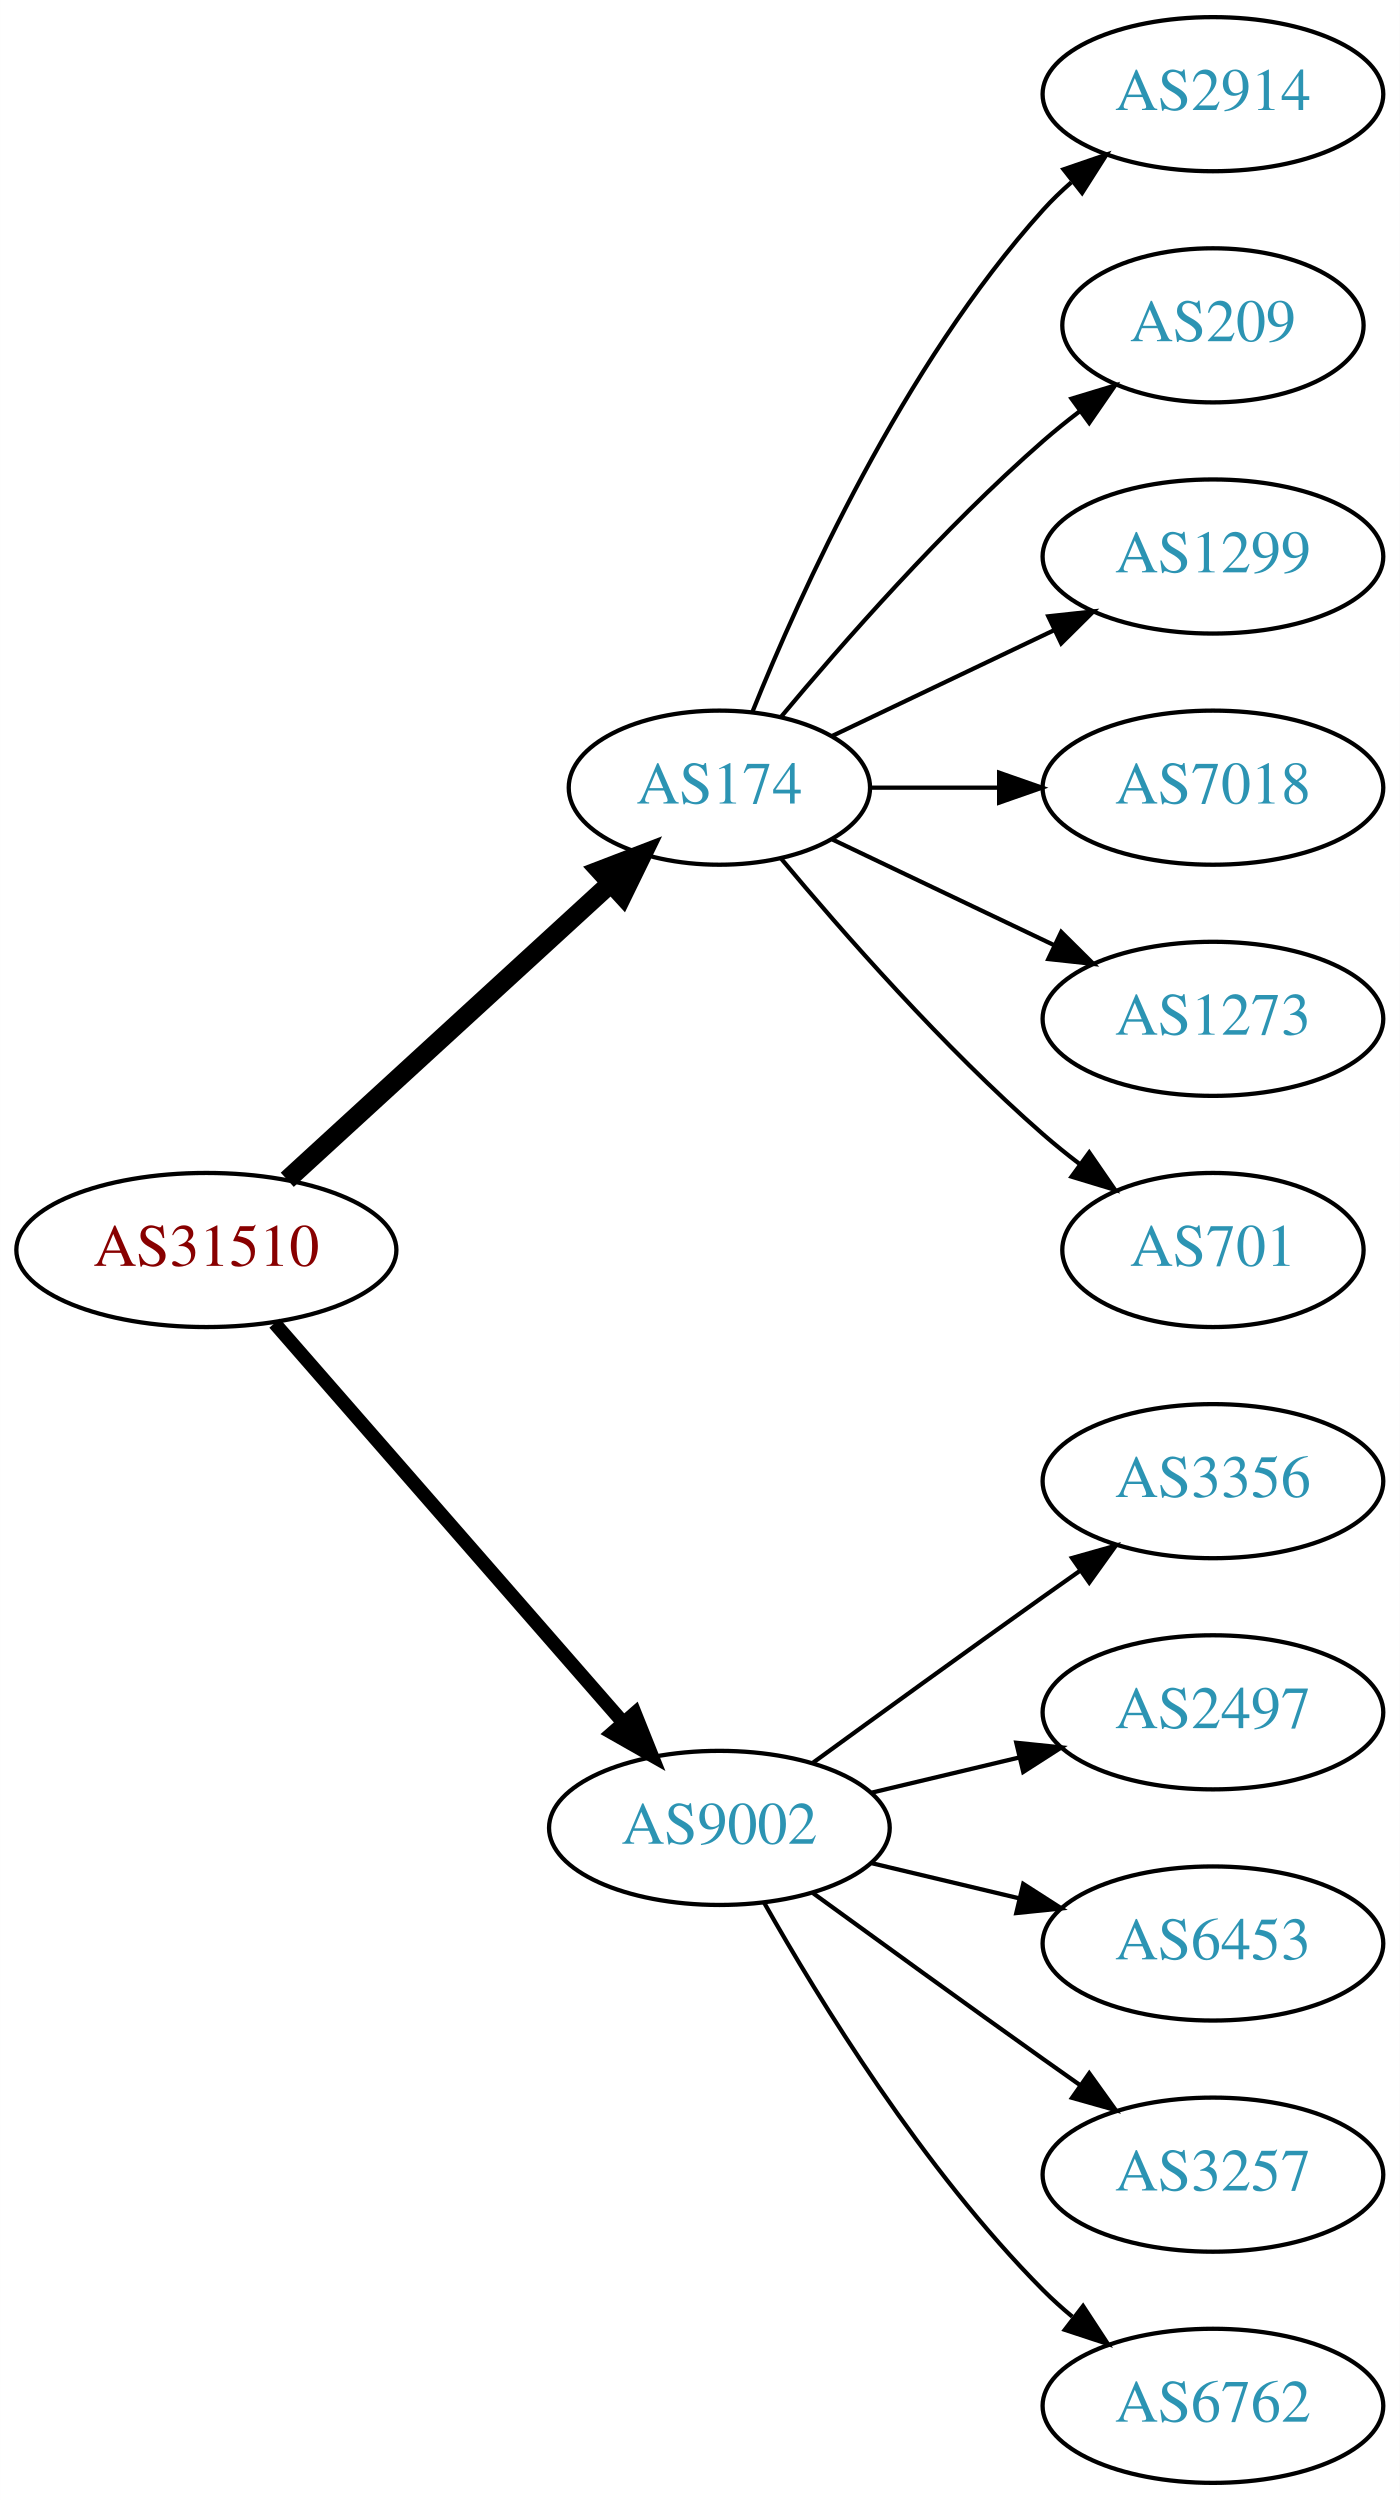
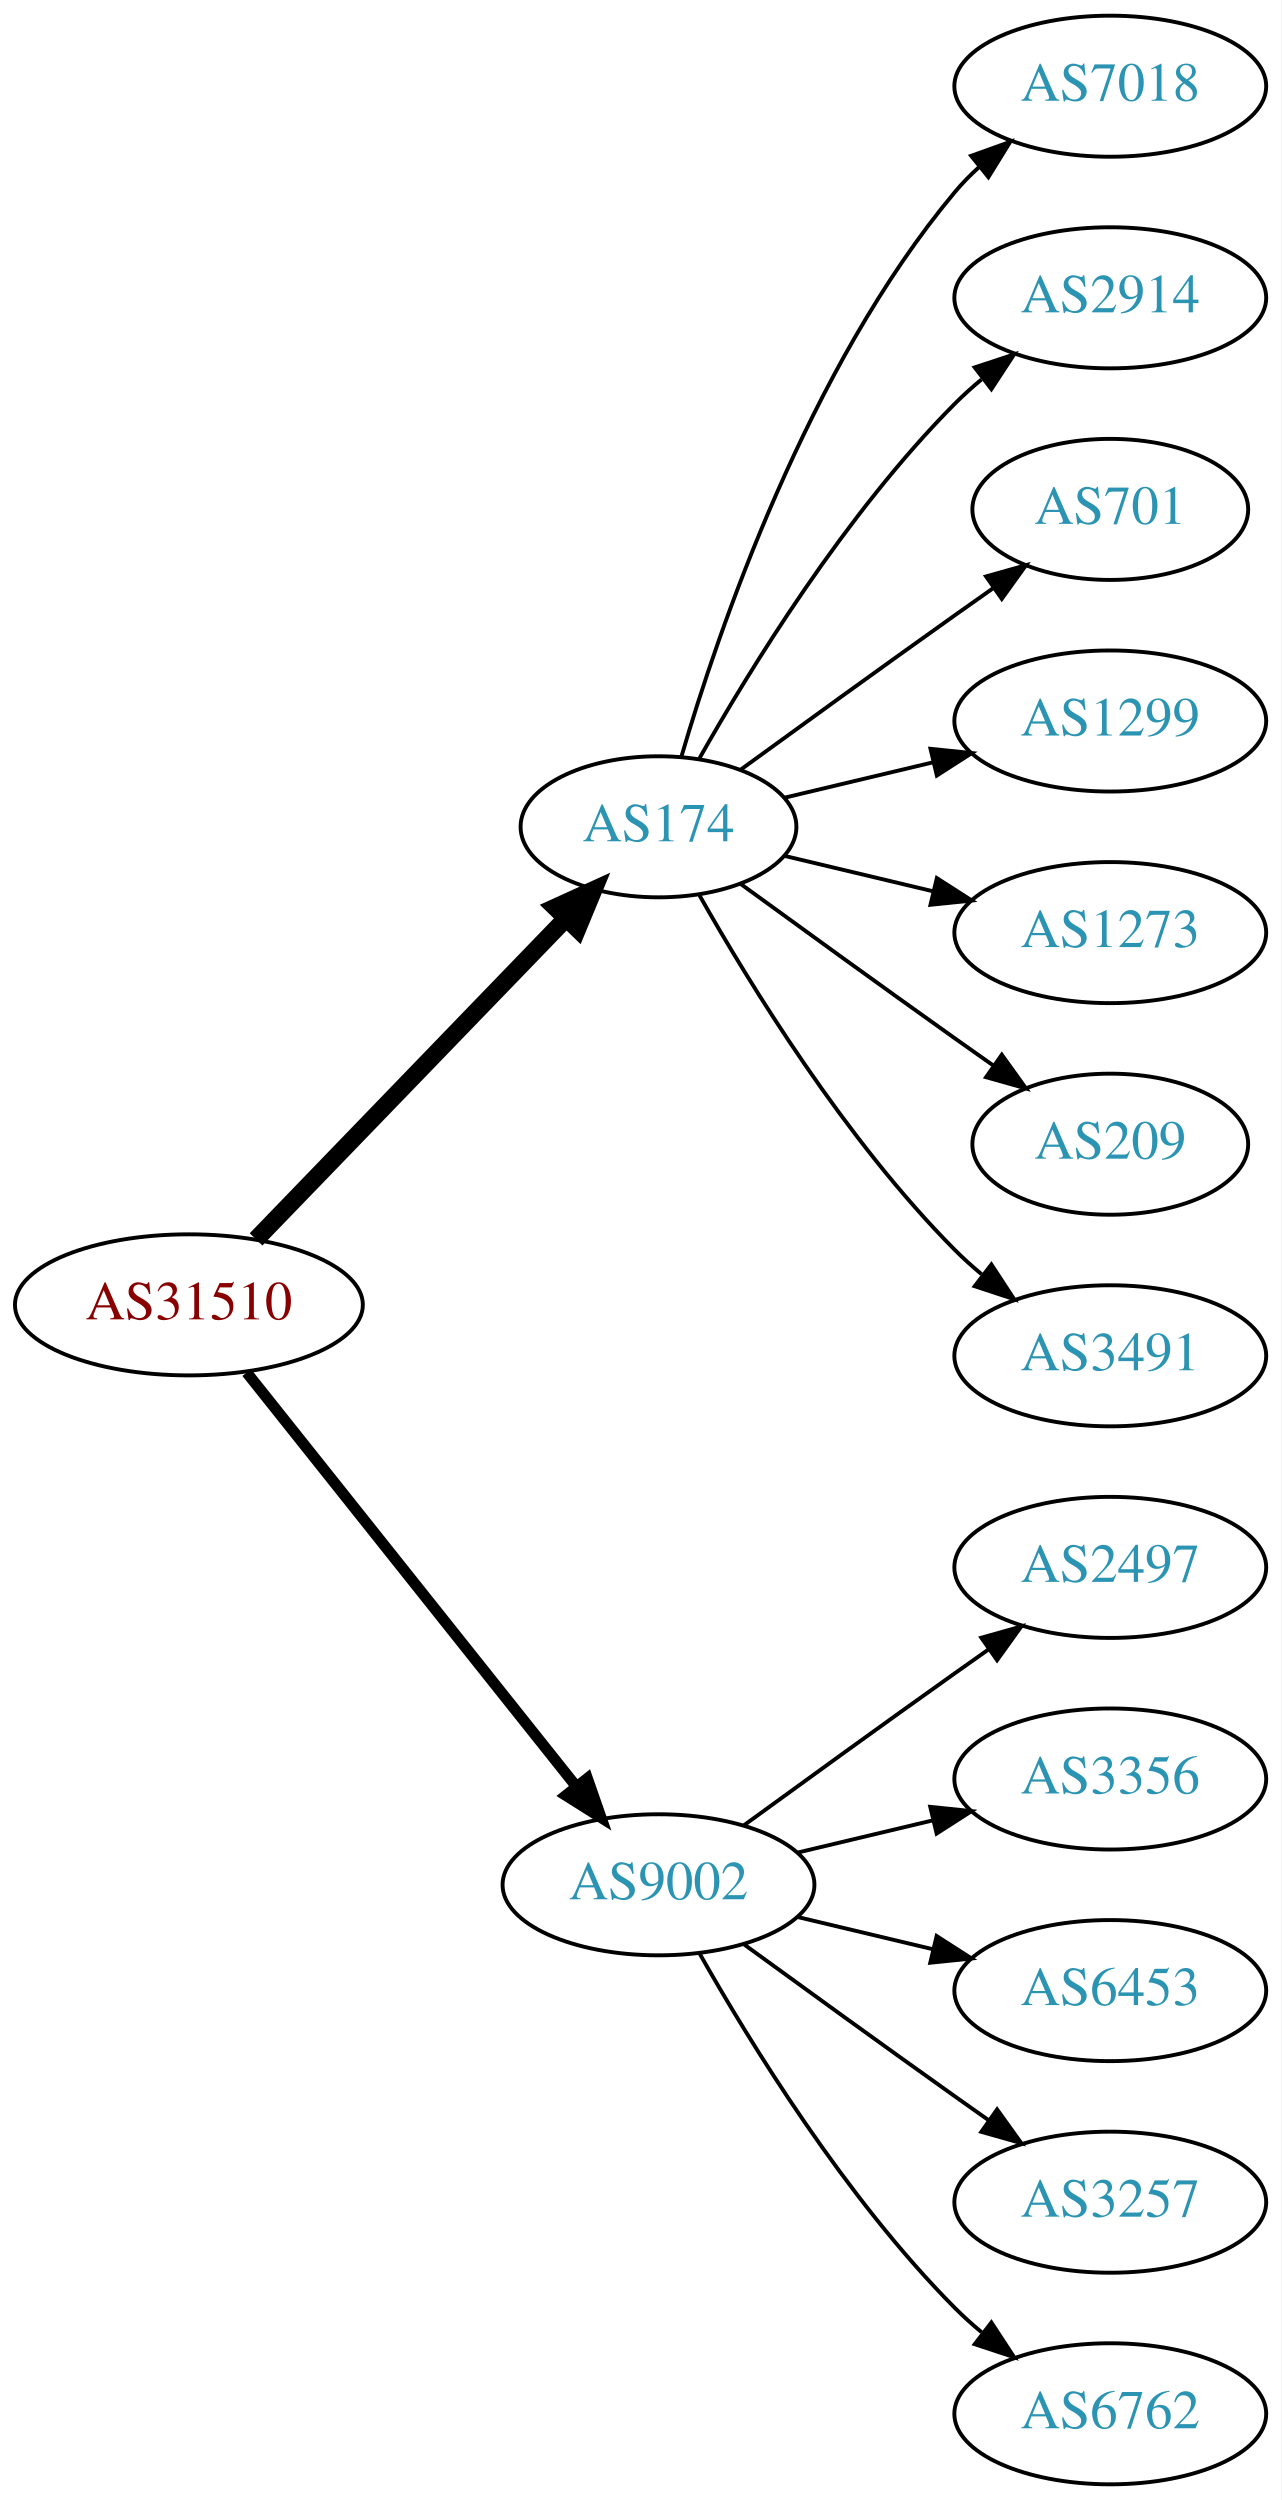
- <svg xmlns="http://www.w3.org/2000/svg" xmlns:xlink="http://www.w3.org/1999/xlink" width="327pt" height="584pt" viewBox="0.00 0.00 326.98 584.00">
-   <g id="graph0" class="graph" transform="scale(1 1) rotate(0) translate(4 580)">
-     <polygon fill="white" stroke="none" points="-4,4 -4,-580 322.978,-580 322.978,4 -4,4" />
+ <svg xmlns="http://www.w3.org/2000/svg" xmlns:xlink="http://www.w3.org/1999/xlink" width="327pt" height="638pt" viewBox="0.00 0.00 326.98 638.00">
+   <g id="graph0" class="graph" transform="scale(1 1) rotate(0) translate(4 634)">
+     <polygon fill="white" stroke="none" points="-4,4 -4,-634 322.978,-634 322.978,4 -4,4" />
    <g id="node1" class="node">
      <g id="a_node1">
        <a xlink:href="/asn/31510" xlink:title="AS31510 ~ Innsbrucker Kommunalbetriebe AG [AT]">
-           <ellipse fill="#ffffff" stroke="black" cx="44.196" cy="-288" rx="44.393" ry="18" />
-           <text text-anchor="middle" x="44.196" y="-284.3" font-family="Times,serif" font-size="14.00" fill="#880000">AS31510</text>
+           <ellipse fill="#ffffff" stroke="black" cx="44.196" cy="-301" rx="44.393" ry="18" />
+           <text text-anchor="middle" x="44.196" y="-297.3" font-family="Times,serif" font-size="14.00" fill="#880000">AS31510</text>
        </a>
      </g>
    </g>
    <g id="node2" class="node">
      <g id="a_node2">
        <a xlink:href="/asn/174" xlink:title="AS174 ~ Cogent Communications [US]">
-           <ellipse fill="#ffffff" stroke="black" cx="164.039" cy="-396" rx="35.194" ry="18" />
-           <text text-anchor="middle" x="164.039" y="-392.3" font-family="Times,serif" font-size="14.00" fill="#2c94b3">AS174</text>
+           <ellipse fill="#ffffff" stroke="black" cx="164.039" cy="-423" rx="35.194" ry="18" />
+           <text text-anchor="middle" x="164.039" y="-419.3" font-family="Times,serif" font-size="14.00" fill="#2c94b3">AS174</text>
        </a>
      </g>
    </g>
    <g id="edge1" class="edge">
-       <path fill="none" stroke="black" stroke-width="4.5" d="M63.094,-304.403C83.252,-322.878 116.129,-353.009 138.632,-373.632" />
-       <polygon fill="black" stroke="black" stroke-width="4.5" points="136.089,-376.642 146.121,-380.496 141.409,-370.836 136.089,-376.642" />
+       <path fill="none" stroke="black" stroke-width="4.5" d="M61.334,-317.708C81.811,-338.907 117.245,-375.59 140.413,-399.576" />
+       <polygon fill="black" stroke="black" stroke-width="4.5" points="137.69,-402.425 147.47,-406.882 143.354,-396.954 137.69,-402.425" />
    </g>
    <g id="node3" class="node">
      <g id="a_node3">
        <a xlink:href="/asn/9002" xlink:title="AS9002 ~ RETN Limited [EU]">
          <ellipse fill="#ffffff" stroke="black" cx="164.039" cy="-153" rx="39.794" ry="18" />
          <text text-anchor="middle" x="164.039" y="-149.3" font-family="Times,serif" font-size="14.00" fill="#2c94b3">AS9002</text>
        </a>
      </g>
    </g>
    <g id="edge2" class="edge">
-       <path fill="none" stroke="black" stroke-width="3.214" d="M60.121,-270.902C80.663,-247.369 117.782,-204.845 141.379,-177.813" />
-       <polygon fill="black" stroke="black" stroke-width="3.214" points="144.296,-179.794 148.235,-169.959 139.022,-175.191 144.296,-179.794" />
+       <path fill="none" stroke="black" stroke-width="2.812" d="M58.945,-283.733C79.7,-257.666 119.146,-208.126 143.07,-178.079" />
+       <polygon fill="black" stroke="black" stroke-width="2.812" points="145.887,-180.16 149.378,-170.157 140.41,-175.8 145.887,-180.16" />
    </g>
    <g id="node4" class="node">
      <g id="a_node4">
+         <a xlink:href="/asn/7018" xlink:title="AS7018 ~ AT&amp;T Services, Inc. [US]">
+           <ellipse fill="#ffffff" stroke="black" cx="279.332" cy="-612" rx="39.794" ry="18" />
+           <text text-anchor="middle" x="279.332" y="-608.3" font-family="Times,serif" font-size="14.00" fill="#2c94b3">AS7018</text>
+         </a>
+       </g>
+     </g>
+     <g id="edge3" class="edge">
+       <path fill="none" stroke="black" d="M169.913,-441.002C179.227,-472.844 202.043,-539.981 239.685,-585 241.555,-587.237 243.654,-589.374 245.88,-591.396" />
+       <polygon fill="black" stroke="black" points="243.823,-594.234 253.799,-597.804 248.227,-588.793 243.823,-594.234" />
+     </g>
+     <g id="node5" class="node">
+       <g id="a_node5">
        <a xlink:href="/asn/2914" xlink:title="AS2914 ~ NTT America, Inc. [US]">
          <ellipse fill="#ffffff" stroke="black" cx="279.332" cy="-558" rx="39.794" ry="18" />
          <text text-anchor="middle" x="279.332" y="-554.3" font-family="Times,serif" font-size="14.00" fill="#2c94b3">AS2914</text>
        </a>
      </g>
    </g>
-     <g id="edge3" class="edge">
-       <path fill="none" stroke="black" d="M171.786,-413.787C182.837,-441.243 206.891,-494.578 239.685,-531 241.688,-533.224 243.906,-535.363 246.239,-537.397" />
-       <polygon fill="black" stroke="black" points="244.437,-540.433 254.458,-543.873 248.769,-534.935 244.437,-540.433" />
+     <g id="edge4" class="edge">
+       <path fill="none" stroke="black" d="M174.498,-440.49C187.28,-463.096 211.712,-502.886 239.685,-531 241.796,-533.121 244.092,-535.188 246.477,-537.171" />
+       <polygon fill="black" stroke="black" points="244.73,-540.242 254.793,-543.556 248.993,-534.69 244.73,-540.242" />
    </g>
-     <g id="node5" class="node">
-       <g id="a_node5">
-         <a xlink:href="/asn/209" xlink:title="AS209 ~ CenturyLink Communications, LLC [US]">
+     <g id="node6" class="node">
+       <g id="a_node6">
+         <a xlink:href="/asn/701" xlink:title="AS701 ~ UUNET [US]">
          <ellipse fill="#ffffff" stroke="black" cx="279.332" cy="-504" rx="35.194" ry="18" />
-           <text text-anchor="middle" x="279.332" y="-500.3" font-family="Times,serif" font-size="14.00" fill="#2c94b3">AS209</text>
+           <text text-anchor="middle" x="279.332" y="-500.3" font-family="Times,serif" font-size="14.00" fill="#2c94b3">AS701</text>
        </a>
      </g>
    </g>
-     <g id="edge4" class="edge">
-       <path fill="none" stroke="black" d="M178.404,-412.499C192.659,-429.596 216.354,-456.619 239.685,-477 242.355,-479.332 245.228,-481.648 248.158,-483.886" />
-       <polygon fill="black" stroke="black" points="246.309,-486.87 256.449,-489.939 250.436,-481.216 246.309,-486.87" />
+     <g id="edge5" class="edge">
+       <path fill="none" stroke="black" d="M184.935,-437.529C199.936,-448.45 221.043,-463.747 239.685,-477 242.895,-479.282 246.264,-481.661 249.619,-484.018" />
+       <polygon fill="black" stroke="black" points="247.631,-486.899 257.83,-489.77 251.647,-481.166 247.631,-486.899" />
    </g>
-     <g id="node6" class="node">
-       <g id="a_node6">
+     <g id="node7" class="node">
+       <g id="a_node7">
        <a xlink:href="/asn/1299" xlink:title="AS1299 ~ Telia Carrier [EU]">
          <ellipse fill="#ffffff" stroke="black" cx="279.332" cy="-450" rx="39.794" ry="18" />
          <text text-anchor="middle" x="279.332" y="-446.3" font-family="Times,serif" font-size="14.00" fill="#2c94b3">AS1299</text>
        </a>
      </g>
    </g>
-     <g id="edge5" class="edge">
-       <path fill="none" stroke="black" d="M190.464,-408.119C205.766,-415.413 225.49,-424.814 242.372,-432.86" />
-       <polygon fill="black" stroke="black" points="240.879,-436.026 251.412,-437.169 243.891,-429.707 240.879,-436.026" />
-     </g>
-     <g id="node7" class="node">
-       <g id="a_node7">
-         <a xlink:href="/asn/7018" xlink:title="AS7018 ~ AT&amp;T Services, Inc. [US]">
-           <ellipse fill="#ffffff" stroke="black" cx="279.332" cy="-396" rx="39.794" ry="18" />
-           <text text-anchor="middle" x="279.332" y="-392.3" font-family="Times,serif" font-size="14.00" fill="#2c94b3">AS7018</text>
-         </a>
-       </g>
-     </g>
    <g id="edge6" class="edge">
-       <path fill="none" stroke="black" d="M199.338,-396C208.715,-396 219.065,-396 229.1,-396" />
-       <polygon fill="black" stroke="black" points="229.388,-399.5 239.388,-396 229.388,-392.5 229.388,-399.5" />
+       <path fill="none" stroke="black" d="M196.296,-430.449C207.976,-433.233 221.472,-436.449 234.101,-439.459" />
+       <polygon fill="black" stroke="black" points="233.454,-442.903 243.993,-441.816 235.077,-436.093 233.454,-442.903" />
    </g>
    <g id="node8" class="node">
      <g id="a_node8">
        <a xlink:href="/asn/1273" xlink:title="AS1273 ~ Vodafone Group PLC [EU]">
-           <ellipse fill="#ffffff" stroke="black" cx="279.332" cy="-342" rx="39.794" ry="18" />
-           <text text-anchor="middle" x="279.332" y="-338.3" font-family="Times,serif" font-size="14.00" fill="#2c94b3">AS1273</text>
+           <ellipse fill="#ffffff" stroke="black" cx="279.332" cy="-396" rx="39.794" ry="18" />
+           <text text-anchor="middle" x="279.332" y="-392.3" font-family="Times,serif" font-size="14.00" fill="#2c94b3">AS1273</text>
        </a>
      </g>
    </g>
    <g id="edge7" class="edge">
-       <path fill="none" stroke="black" d="M190.464,-383.881C205.766,-376.587 225.49,-367.186 242.372,-359.14" />
-       <polygon fill="black" stroke="black" points="243.891,-362.293 251.412,-354.831 240.879,-355.974 243.891,-362.293" />
+       <path fill="none" stroke="black" d="M196.296,-415.551C207.976,-412.767 221.472,-409.551 234.101,-406.541" />
+       <polygon fill="black" stroke="black" points="235.077,-409.907 243.993,-404.184 233.454,-403.097 235.077,-409.907" />
    </g>
    <g id="node9" class="node">
      <g id="a_node9">
-         <a xlink:href="/asn/701" xlink:title="AS701 ~ UUNET [US]">
-           <ellipse fill="#ffffff" stroke="black" cx="279.332" cy="-288" rx="35.194" ry="18" />
-           <text text-anchor="middle" x="279.332" y="-284.3" font-family="Times,serif" font-size="14.00" fill="#2c94b3">AS701</text>
+         <a xlink:href="/asn/209" xlink:title="AS209 ~ CenturyLink Communications, LLC [US]">
+           <ellipse fill="#ffffff" stroke="black" cx="279.332" cy="-342" rx="35.194" ry="18" />
+           <text text-anchor="middle" x="279.332" y="-338.3" font-family="Times,serif" font-size="14.00" fill="#2c94b3">AS209</text>
        </a>
      </g>
    </g>
    <g id="edge8" class="edge">
-       <path fill="none" stroke="black" d="M178.404,-379.501C192.659,-362.404 216.354,-335.381 239.685,-315 242.355,-312.668 245.228,-310.352 248.158,-308.114" />
-       <polygon fill="black" stroke="black" points="250.436,-310.784 256.449,-302.061 246.309,-305.13 250.436,-310.784" />
+       <path fill="none" stroke="black" d="M184.935,-408.471C199.936,-397.55 221.043,-382.253 239.685,-369 242.895,-366.718 246.264,-364.339 249.619,-361.982" />
+       <polygon fill="black" stroke="black" points="251.647,-364.834 257.83,-356.23 247.631,-359.101 251.647,-364.834" />
    </g>
    <g id="node10" class="node">
      <g id="a_node10">
-         <a xlink:href="/asn/3356" xlink:title="AS3356 ~ Level 3 Parent, LLC [US]">
-           <ellipse fill="#ffffff" stroke="black" cx="279.332" cy="-234" rx="39.794" ry="18" />
-           <text text-anchor="middle" x="279.332" y="-230.3" font-family="Times,serif" font-size="14.00" fill="#2c94b3">AS3356</text>
+         <a xlink:href="/asn/3491" xlink:title="AS3491 ~ PCCW Global, Inc. [US]">
+           <ellipse fill="#ffffff" stroke="black" cx="279.332" cy="-288" rx="39.794" ry="18" />
+           <text text-anchor="middle" x="279.332" y="-284.3" font-family="Times,serif" font-size="14.00" fill="#2c94b3">AS3491</text>
        </a>
      </g>
    </g>
    <g id="edge9" class="edge">
-       <path fill="none" stroke="black" d="M185.887,-168.222C200.821,-179.091 221.435,-194.025 239.685,-207 242.506,-209.005 245.449,-211.085 248.397,-213.159" />
-       <polygon fill="black" stroke="black" points="246.424,-216.05 256.621,-218.926 250.443,-210.319 246.424,-216.05" />
+       <path fill="none" stroke="black" d="M174.498,-405.51C187.28,-382.904 211.712,-343.114 239.685,-315 241.796,-312.879 244.092,-310.812 246.477,-308.829" />
+       <polygon fill="black" stroke="black" points="248.993,-311.31 254.793,-302.444 244.73,-305.758 248.993,-311.31" />
    </g>
    <g id="node11" class="node">
      <g id="a_node11">
        <a xlink:href="/asn/2497" xlink:title="AS2497 ~ Internet Initiative Japan Inc. [JP]">
-           <ellipse fill="#ffffff" stroke="black" cx="279.332" cy="-180" rx="39.794" ry="18" />
-           <text text-anchor="middle" x="279.332" y="-176.3" font-family="Times,serif" font-size="14.00" fill="#2c94b3">AS2497</text>
+           <ellipse fill="#ffffff" stroke="black" cx="279.332" cy="-234" rx="39.794" ry="18" />
+           <text text-anchor="middle" x="279.332" y="-230.3" font-family="Times,serif" font-size="14.00" fill="#2c94b3">AS2497</text>
        </a>
      </g>
    </g>
    <g id="edge10" class="edge">
+       <path fill="none" stroke="black" d="M185.887,-168.222C200.821,-179.091 221.435,-194.025 239.685,-207 242.506,-209.005 245.449,-211.085 248.397,-213.159" />
+       <polygon fill="black" stroke="black" points="246.424,-216.05 256.621,-218.926 250.443,-210.319 246.424,-216.05" />
+     </g>
+     <g id="node12" class="node">
+       <g id="a_node12">
+         <a xlink:href="/asn/3356" xlink:title="AS3356 ~ Level 3 Parent, LLC [US]">
+           <ellipse fill="#ffffff" stroke="black" cx="279.332" cy="-180" rx="39.794" ry="18" />
+           <text text-anchor="middle" x="279.332" y="-176.3" font-family="Times,serif" font-size="14.00" fill="#2c94b3">AS3356</text>
+         </a>
+       </g>
+     </g>
+     <g id="edge11" class="edge">
      <path fill="none" stroke="black" d="M199.646,-161.248C210.517,-163.838 222.671,-166.735 234.114,-169.462" />
      <polygon fill="black" stroke="black" points="233.397,-172.889 243.936,-171.803 235.02,-166.08 233.397,-172.889" />
    </g>
-     <g id="node12" class="node">
-       <g id="a_node12">
+     <g id="node13" class="node">
+       <g id="a_node13">
        <a xlink:href="/asn/6453" xlink:title="AS6453 ~ TATA COMMUNICATIONS (AMERICA) INC [US]">
          <ellipse fill="#ffffff" stroke="black" cx="279.332" cy="-126" rx="39.794" ry="18" />
          <text text-anchor="middle" x="279.332" y="-122.3" font-family="Times,serif" font-size="14.00" fill="#2c94b3">AS6453</text>
        </a>
      </g>
    </g>
-     <g id="edge11" class="edge">
+     <g id="edge12" class="edge">
      <path fill="none" stroke="black" d="M199.646,-144.752C210.517,-142.162 222.671,-139.265 234.114,-136.538" />
      <polygon fill="black" stroke="black" points="235.02,-139.92 243.936,-134.197 233.397,-133.111 235.02,-139.92" />
    </g>
-     <g id="node13" class="node">
-       <g id="a_node13">
+     <g id="node14" class="node">
+       <g id="a_node14">
        <a xlink:href="/asn/3257" xlink:title="AS3257 ~ GTT [DE]">
          <ellipse fill="#ffffff" stroke="black" cx="279.332" cy="-72" rx="39.794" ry="18" />
          <text text-anchor="middle" x="279.332" y="-68.3" font-family="Times,serif" font-size="14.00" fill="#2c94b3">AS3257</text>
        </a>
      </g>
    </g>
-     <g id="edge12" class="edge">
+     <g id="edge13" class="edge">
      <path fill="none" stroke="black" d="M185.887,-137.778C200.821,-126.909 221.435,-111.975 239.685,-99 242.506,-96.995 245.449,-94.915 248.397,-92.841" />
      <polygon fill="black" stroke="black" points="250.443,-95.681 256.621,-87.074 246.424,-89.95 250.443,-95.681" />
    </g>
-     <g id="node14" class="node">
-       <g id="a_node14">
+     <g id="node15" class="node">
+       <g id="a_node15">
        <a xlink:href="/asn/6762" xlink:title="AS6762 ~ TELECOM ITALIA SPARKLE S.p.A. [IT]">
          <ellipse fill="#ffffff" stroke="black" cx="279.332" cy="-18" rx="39.794" ry="18" />
          <text text-anchor="middle" x="279.332" y="-14.3" font-family="Times,serif" font-size="14.00" fill="#2c94b3">AS6762</text>
        </a>
      </g>
    </g>
-     <g id="edge13" class="edge">
+     <g id="edge14" class="edge">
      <path fill="none" stroke="black" d="M174.498,-135.51C187.28,-112.904 211.712,-73.114 239.685,-45 241.796,-42.879 244.092,-40.812 246.477,-38.829" />
      <polygon fill="black" stroke="black" points="248.993,-41.31 254.793,-32.444 244.73,-35.758 248.993,-41.31" />
    </g>
  </g>
</svg>
